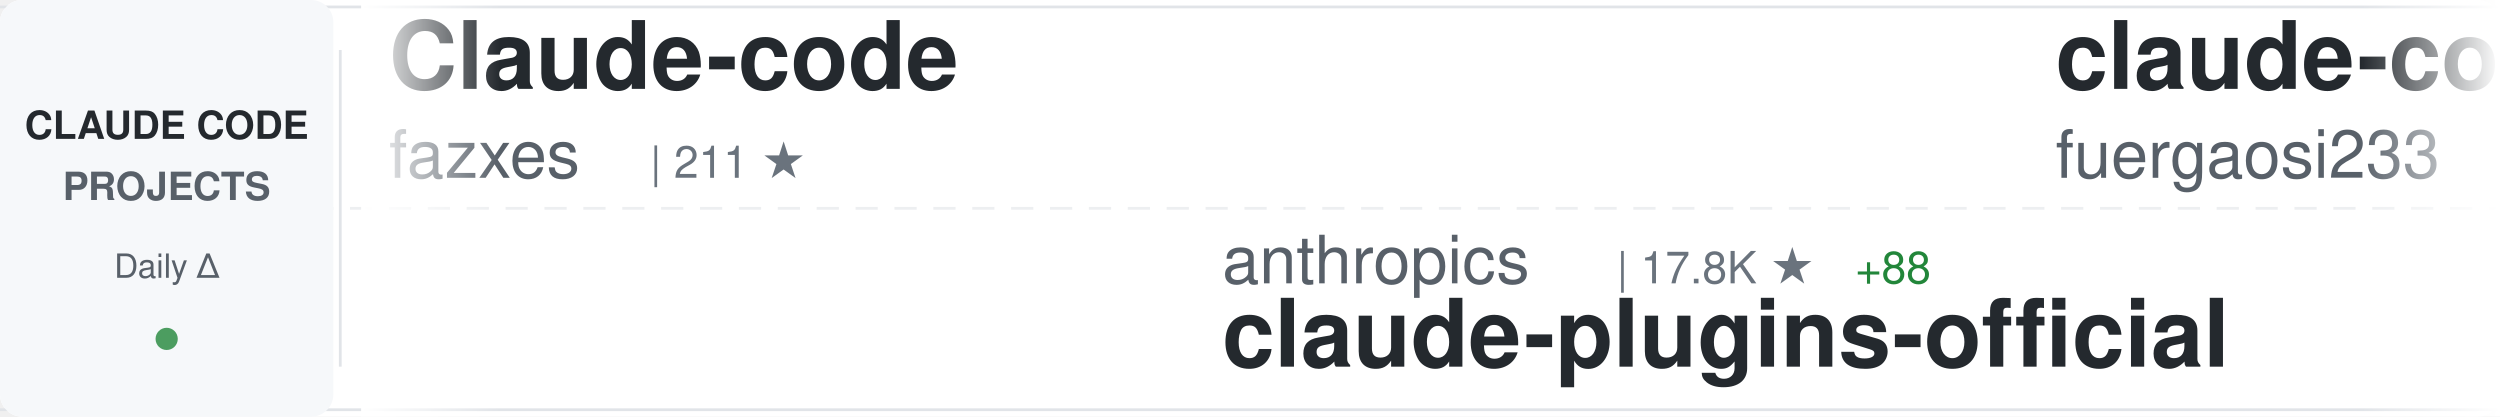
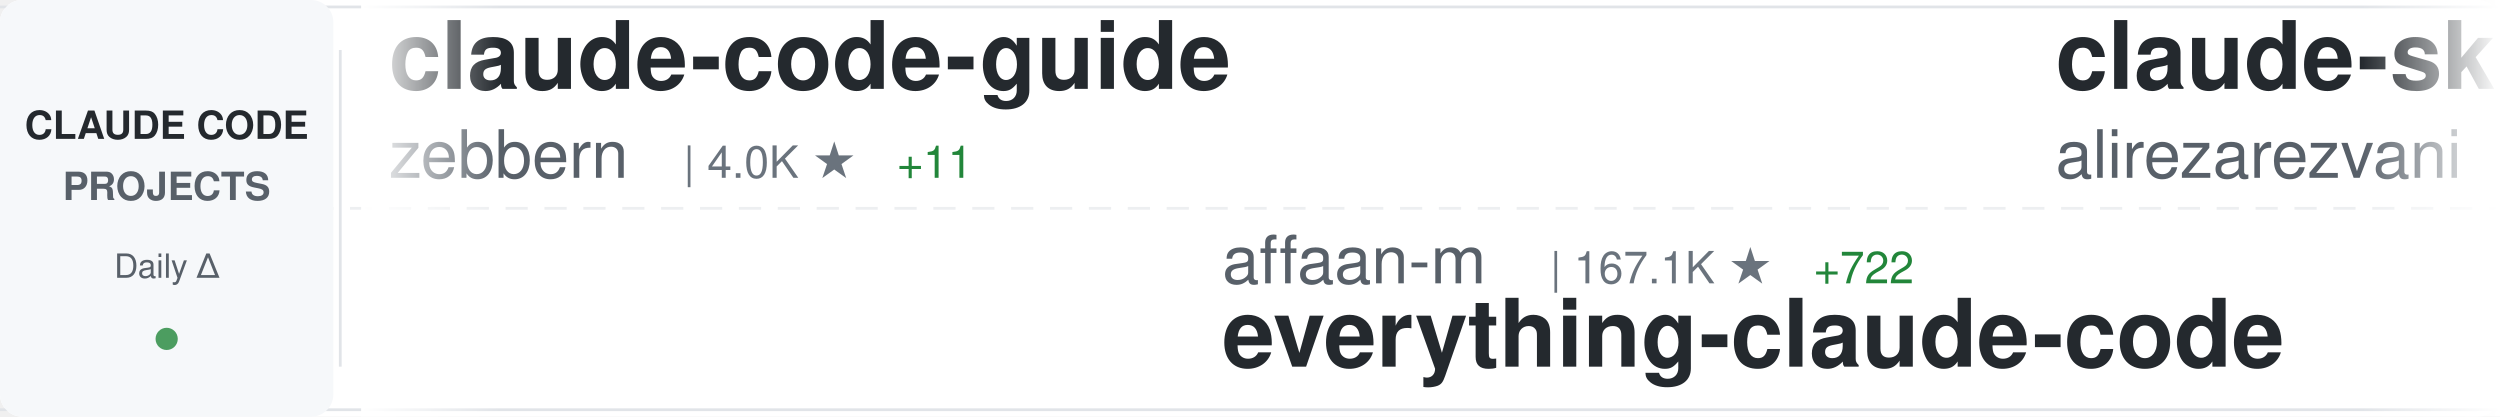
<svg xmlns="http://www.w3.org/2000/svg" width="900" height="150">
  <defs>
    <linearGradient id="awesomeLeftFade" x1="0%" y1="0%" x2="100%" y2="0%">
      <stop offset="0%" style="stop-color:#ffffff;stop-opacity:1" />
      <stop offset="100%" style="stop-color:#ffffff;stop-opacity:0" />
    </linearGradient>
    <linearGradient id="awesomeRightFade" x1="0%" y1="0%" x2="100%" y2="0%">
      <stop offset="0%" style="stop-color:#ffffff;stop-opacity:0" />
      <stop offset="100%" style="stop-color:#ffffff;stop-opacity:1" />
    </linearGradient>
  </defs>
  <rect width="900" height="150" fill="#ffffff" rx="8" />
  <rect x="0" y="2" width="900" height="1" fill="#e1e4e8" />
  <rect x="0" y="147" width="900" height="1" fill="#e1e4e8" />
  <line x1="0" y1="75" x2="900" y2="75" stroke="#e1e4e8" stroke-width="1" stroke-dasharray="8 6" opacity="0.6" />
  <rect x="0" y="0" width="120" height="150" fill="#f6f8fa" rx="8" />
  <text x="60" y="50" font-family="-apple-system, BlinkMacSystemFont, 'Segoe UI', Helvetica, Arial, sans-serif" font-size="14" font-weight="600" fill="#24292e" text-anchor="middle">CLAUDE CODE</text>
  <text x="60" y="72" font-family="-apple-system, BlinkMacSystemFont, 'Segoe UI', Helvetica, Arial, sans-serif" font-size="14" font-weight="600" fill="#586069" text-anchor="middle">PROJECTS</text>
  <text x="60" y="100" font-family="-apple-system, BlinkMacSystemFont, 'Segoe UI', Helvetica, Arial, sans-serif" font-size="12" font-weight="500" fill="#586069" text-anchor="middle">Daily Δ</text>
  <circle cx="60" cy="122" r="4" fill="#22863a" opacity="0.8" />
  <rect x="122" y="18" width="1" height="114" fill="#e1e4e8" />
  <clipPath id="awesomeTickerClip">
    <rect x="130" y="0" width="770" height="150" />
  </clipPath>
  <g clip-path="url(#awesomeTickerClip)">
    <g id="awesomeTickerItems">
      <animateTransform attributeName="transform" attributeType="XML" type="translate" from="0 0" to="-3000 0" dur="54s" repeatCount="indefinite" />
      <g transform="translate(0, 0)">
-         <text x="140" y="32" font-family="-apple-system, BlinkMacSystemFont, 'Segoe UI', Helvetica, Arial, sans-serif" font-size="34" font-weight="600" fill="#24292e">Claude-code</text>
-         <text x="140" y="64" font-family="-apple-system, BlinkMacSystemFont, 'Segoe UI', Helvetica, Arial, sans-serif" font-size="24" font-weight="400" fill="#586069">fazxes</text>
-         <text x="234" y="64" font-family="-apple-system, BlinkMacSystemFont, 'Segoe UI', Helvetica, Arial, sans-serif" font-size="16" font-weight="500" fill="#6a737d">| 211 ★</text>
+         <text x="140" y="32" font-family="-apple-system, BlinkMacSystemFont, 'Segoe UI', Helvetica, Arial, sans-serif" font-size="34" font-weight="600" fill="#24292e">claude-code-guide</text>
+         <text x="140" y="64" font-family="-apple-system, BlinkMacSystemFont, 'Segoe UI', Helvetica, Arial, sans-serif" font-size="24" font-weight="400" fill="#586069">zebbern</text>
+         <text x="246" y="64" font-family="-apple-system, BlinkMacSystemFont, 'Segoe UI', Helvetica, Arial, sans-serif" font-size="16" font-weight="500" fill="#6a737d">| 4.0K ★</text>
+         <text x="323" y="64" font-family="-apple-system, BlinkMacSystemFont, 'Segoe UI', Helvetica, Arial, sans-serif" font-size="16" font-weight="500" fill="#22863a"> +11</text>
      </g>
      <g transform="translate(300, 0)">
-         <text x="140" y="102" font-family="-apple-system, BlinkMacSystemFont, 'Segoe UI', Helvetica, Arial, sans-serif" font-size="24" font-weight="400" fill="#586069">anthropics</text>
-         <text x="282" y="102" font-family="-apple-system, BlinkMacSystemFont, 'Segoe UI', Helvetica, Arial, sans-serif" font-size="16" font-weight="500" fill="#6a737d">| 17.8K ★</text>
-         <text x="368" y="102" font-family="-apple-system, BlinkMacSystemFont, 'Segoe UI', Helvetica, Arial, sans-serif" font-size="16" font-weight="500" fill="#22863a"> +88</text>
-         <text x="140" y="132" font-family="-apple-system, BlinkMacSystemFont, 'Segoe UI', Helvetica, Arial, sans-serif" font-size="34" font-weight="600" fill="#24292e">claude-plugins-official</text>
+         <text x="140" y="102" font-family="-apple-system, BlinkMacSystemFont, 'Segoe UI', Helvetica, Arial, sans-serif" font-size="24" font-weight="400" fill="#586069">affaan-m</text>
+         <text x="258" y="102" font-family="-apple-system, BlinkMacSystemFont, 'Segoe UI', Helvetica, Arial, sans-serif" font-size="16" font-weight="500" fill="#6a737d">| 167.1K ★</text>
+         <text x="353" y="102" font-family="-apple-system, BlinkMacSystemFont, 'Segoe UI', Helvetica, Arial, sans-serif" font-size="16" font-weight="500" fill="#22863a"> +722</text>
+         <text x="140" y="132" font-family="-apple-system, BlinkMacSystemFont, 'Segoe UI', Helvetica, Arial, sans-serif" font-size="34" font-weight="600" fill="#24292e">everything-claude-code</text>
      </g>
      <g transform="translate(600, 0)">
-         <text x="140" y="32" font-family="-apple-system, BlinkMacSystemFont, 'Segoe UI', Helvetica, Arial, sans-serif" font-size="34" font-weight="600" fill="#24292e">claude-code-proxy</text>
-         <text x="140" y="64" font-family="-apple-system, BlinkMacSystemFont, 'Segoe UI', Helvetica, Arial, sans-serif" font-size="24" font-weight="400" fill="#586069">fuergaosi233</text>
-         <text x="306" y="64" font-family="-apple-system, BlinkMacSystemFont, 'Segoe UI', Helvetica, Arial, sans-serif" font-size="16" font-weight="500" fill="#6a737d">| 2.5K ★</text>
-         <text x="383" y="64" font-family="-apple-system, BlinkMacSystemFont, 'Segoe UI', Helvetica, Arial, sans-serif" font-size="16" font-weight="500" fill="#22863a"> +6</text>
+         <text x="140" y="32" font-family="-apple-system, BlinkMacSystemFont, 'Segoe UI', Helvetica, Arial, sans-serif" font-size="34" font-weight="600" fill="#24292e">claude-skills</text>
+         <text x="140" y="64" font-family="-apple-system, BlinkMacSystemFont, 'Segoe UI', Helvetica, Arial, sans-serif" font-size="24" font-weight="400" fill="#586069">alirezarezvani</text>
+         <text x="330" y="64" font-family="-apple-system, BlinkMacSystemFont, 'Segoe UI', Helvetica, Arial, sans-serif" font-size="16" font-weight="500" fill="#6a737d">| 12.7K ★</text>
+         <text x="416" y="64" font-family="-apple-system, BlinkMacSystemFont, 'Segoe UI', Helvetica, Arial, sans-serif" font-size="16" font-weight="500" fill="#22863a"> +114</text>
      </g>
      <g transform="translate(900, 0)">
-         <text x="140" y="102" font-family="-apple-system, BlinkMacSystemFont, 'Segoe UI', Helvetica, Arial, sans-serif" font-size="24" font-weight="400" fill="#586069">luyao618</text>
-         <text x="258" y="102" font-family="-apple-system, BlinkMacSystemFont, 'Segoe UI', Helvetica, Arial, sans-serif" font-size="16" font-weight="500" fill="#6a737d">| 1.2K ★</text>
-         <text x="335" y="102" font-family="-apple-system, BlinkMacSystemFont, 'Segoe UI', Helvetica, Arial, sans-serif" font-size="16" font-weight="500" fill="#22863a"> +5</text>
-         <text x="140" y="132" font-family="-apple-system, BlinkMacSystemFont, 'Segoe UI', Helvetica, Arial, sans-serif" font-size="34" font-weight="600" fill="#24292e">Claude-Code-Source-Study</text>
+         <text x="140" y="102" font-family="-apple-system, BlinkMacSystemFont, 'Segoe UI', Helvetica, Arial, sans-serif" font-size="24" font-weight="400" fill="#586069">ponponon</text>
+         <text x="258" y="102" font-family="-apple-system, BlinkMacSystemFont, 'Segoe UI', Helvetica, Arial, sans-serif" font-size="16" font-weight="500" fill="#6a737d">| 2.2K ★</text>
+         <text x="335" y="102" font-family="-apple-system, BlinkMacSystemFont, 'Segoe UI', Helvetica, Arial, sans-serif" font-size="16" font-weight="500" fill="#22863a"> +6</text>
+         <text x="140" y="132" font-family="-apple-system, BlinkMacSystemFont, 'Segoe UI', Helvetica, Arial, sans-serif" font-size="34" font-weight="600" fill="#24292e">claude_code_src</text>
      </g>
      <g transform="translate(1200, 0)">
-         <text x="140" y="32" font-family="-apple-system, BlinkMacSystemFont, 'Segoe UI', Helvetica, Arial, sans-serif" font-size="34" font-weight="600" fill="#24292e">claude-code-sourcemap</text>
-         <text x="140" y="64" font-family="-apple-system, BlinkMacSystemFont, 'Segoe UI', Helvetica, Arial, sans-serif" font-size="24" font-weight="400" fill="#586069">Hyper66666</text>
-         <text x="282" y="64" font-family="-apple-system, BlinkMacSystemFont, 'Segoe UI', Helvetica, Arial, sans-serif" font-size="16" font-weight="500" fill="#6a737d">| 213 ★</text>
-         <text x="350" y="64" font-family="-apple-system, BlinkMacSystemFont, 'Segoe UI', Helvetica, Arial, sans-serif" font-size="16" font-weight="500" fill="#22863a"> +1</text>
+         <text x="140" y="32" font-family="-apple-system, BlinkMacSystemFont, 'Segoe UI', Helvetica, Arial, sans-serif" font-size="34" font-weight="600" fill="#24292e">awesome-claude-code-suba...</text>
+         <text x="140" y="64" font-family="-apple-system, BlinkMacSystemFont, 'Segoe UI', Helvetica, Arial, sans-serif" font-size="24" font-weight="400" fill="#586069">VoltAgent</text>
+         <text x="270" y="64" font-family="-apple-system, BlinkMacSystemFont, 'Segoe UI', Helvetica, Arial, sans-serif" font-size="16" font-weight="500" fill="#6a737d">| 18.4K ★</text>
+         <text x="356" y="64" font-family="-apple-system, BlinkMacSystemFont, 'Segoe UI', Helvetica, Arial, sans-serif" font-size="16" font-weight="500" fill="#22863a"> +98</text>
      </g>
      <g transform="translate(1500, 0)">
-         <text x="140" y="102" font-family="-apple-system, BlinkMacSystemFont, 'Segoe UI', Helvetica, Arial, sans-serif" font-size="24" font-weight="400" fill="#586069">oboard</text>
-         <text x="234" y="102" font-family="-apple-system, BlinkMacSystemFont, 'Segoe UI', Helvetica, Arial, sans-serif" font-size="16" font-weight="500" fill="#6a737d">| 3.1K ★</text>
-         <text x="311" y="102" font-family="-apple-system, BlinkMacSystemFont, 'Segoe UI', Helvetica, Arial, sans-serif" font-size="16" font-weight="500" fill="#22863a"> +8</text>
-         <text x="140" y="132" font-family="-apple-system, BlinkMacSystemFont, 'Segoe UI', Helvetica, Arial, sans-serif" font-size="34" font-weight="600" fill="#24292e">claude-code-rev</text>
+         <text x="140" y="102" font-family="-apple-system, BlinkMacSystemFont, 'Segoe UI', Helvetica, Arial, sans-serif" font-size="24" font-weight="400" fill="#586069">pedrohcgs</text>
+         <text x="270" y="102" font-family="-apple-system, BlinkMacSystemFont, 'Segoe UI', Helvetica, Arial, sans-serif" font-size="16" font-weight="500" fill="#6a737d">| 985 ★</text>
+         <text x="338" y="102" font-family="-apple-system, BlinkMacSystemFont, 'Segoe UI', Helvetica, Arial, sans-serif" font-size="16" font-weight="500" fill="#22863a"> +2</text>
+         <text x="140" y="132" font-family="-apple-system, BlinkMacSystemFont, 'Segoe UI', Helvetica, Arial, sans-serif" font-size="34" font-weight="600" fill="#24292e">claude-code-my-workflow</text>
      </g>
      <g transform="translate(1800, 0)">
-         <text x="140" y="32" font-family="-apple-system, BlinkMacSystemFont, 'Segoe UI', Helvetica, Arial, sans-serif" font-size="34" font-weight="600" fill="#24292e">claude-code-pm-course</text>
-         <text x="140" y="64" font-family="-apple-system, BlinkMacSystemFont, 'Segoe UI', Helvetica, Arial, sans-serif" font-size="24" font-weight="400" fill="#586069">carlvellotti</text>
-         <text x="306" y="64" font-family="-apple-system, BlinkMacSystemFont, 'Segoe UI', Helvetica, Arial, sans-serif" font-size="16" font-weight="500" fill="#6a737d">| 1.9K ★</text>
-         <text x="383" y="64" font-family="-apple-system, BlinkMacSystemFont, 'Segoe UI', Helvetica, Arial, sans-serif" font-size="16" font-weight="500" fill="#22863a"> +3</text>
+         <text x="140" y="32" font-family="-apple-system, BlinkMacSystemFont, 'Segoe UI', Helvetica, Arial, sans-serif" font-size="34" font-weight="600" fill="#24292e">claude-code-source</text>
+         <text x="140" y="64" font-family="-apple-system, BlinkMacSystemFont, 'Segoe UI', Helvetica, Arial, sans-serif" font-size="24" font-weight="400" fill="#586069">AprilNEA</text>
+         <text x="258" y="64" font-family="-apple-system, BlinkMacSystemFont, 'Segoe UI', Helvetica, Arial, sans-serif" font-size="16" font-weight="500" fill="#6a737d">| 373 ★</text>
      </g>
      <g transform="translate(2100, 0)">
-         <text x="140" y="102" font-family="-apple-system, BlinkMacSystemFont, 'Segoe UI', Helvetica, Arial, sans-serif" font-size="24" font-weight="400" fill="#586069">feiskyer</text>
-         <text x="258" y="102" font-family="-apple-system, BlinkMacSystemFont, 'Segoe UI', Helvetica, Arial, sans-serif" font-size="16" font-weight="500" fill="#6a737d">| 1.5K ★</text>
-         <text x="335" y="102" font-family="-apple-system, BlinkMacSystemFont, 'Segoe UI', Helvetica, Arial, sans-serif" font-size="16" font-weight="500" fill="#22863a"> +3</text>
-         <text x="140" y="132" font-family="-apple-system, BlinkMacSystemFont, 'Segoe UI', Helvetica, Arial, sans-serif" font-size="34" font-weight="600" fill="#24292e">claude-code-settings</text>
+         <text x="140" y="102" font-family="-apple-system, BlinkMacSystemFont, 'Segoe UI', Helvetica, Arial, sans-serif" font-size="24" font-weight="400" fill="#586069">lintsinghua</text>
+         <text x="294" y="102" font-family="-apple-system, BlinkMacSystemFont, 'Segoe UI', Helvetica, Arial, sans-serif" font-size="16" font-weight="500" fill="#6a737d">| 2.9K ★</text>
+         <text x="371" y="102" font-family="-apple-system, BlinkMacSystemFont, 'Segoe UI', Helvetica, Arial, sans-serif" font-size="16" font-weight="500" fill="#22863a"> +12</text>
+         <text x="140" y="132" font-family="-apple-system, BlinkMacSystemFont, 'Segoe UI', Helvetica, Arial, sans-serif" font-size="34" font-weight="600" fill="#24292e">claude-code-book</text>
      </g>
      <g transform="translate(2400, 0)">
-         <text x="140" y="32" font-family="-apple-system, BlinkMacSystemFont, 'Segoe UI', Helvetica, Arial, sans-serif" font-size="34" font-weight="600" fill="#24292e">Open-ClaudeCode</text>
-         <text x="140" y="64" font-family="-apple-system, BlinkMacSystemFont, 'Segoe UI', Helvetica, Arial, sans-serif" font-size="24" font-weight="400" fill="#586069">LING71671</text>
-         <text x="270" y="64" font-family="-apple-system, BlinkMacSystemFont, 'Segoe UI', Helvetica, Arial, sans-serif" font-size="16" font-weight="500" fill="#6a737d">| 779 ★</text>
-         <text x="338" y="64" font-family="-apple-system, BlinkMacSystemFont, 'Segoe UI', Helvetica, Arial, sans-serif" font-size="16" font-weight="500" fill="#22863a"> +3</text>
+         <text x="140" y="32" font-family="-apple-system, BlinkMacSystemFont, 'Segoe UI', Helvetica, Arial, sans-serif" font-size="34" font-weight="600" fill="#24292e">claude-code-telegram</text>
+         <text x="140" y="64" font-family="-apple-system, BlinkMacSystemFont, 'Segoe UI', Helvetica, Arial, sans-serif" font-size="24" font-weight="400" fill="#586069">RichardAtCT</text>
+         <text x="294" y="64" font-family="-apple-system, BlinkMacSystemFont, 'Segoe UI', Helvetica, Arial, sans-serif" font-size="16" font-weight="500" fill="#6a737d">| 2.5K ★</text>
+         <text x="371" y="64" font-family="-apple-system, BlinkMacSystemFont, 'Segoe UI', Helvetica, Arial, sans-serif" font-size="16" font-weight="500" fill="#22863a"> +2</text>
      </g>
      <g transform="translate(2700, 0)">
-         <text x="140" y="102" font-family="-apple-system, BlinkMacSystemFont, 'Segoe UI', Helvetica, Arial, sans-serif" font-size="24" font-weight="400" fill="#586069">router-for-me</text>
-         <text x="318" y="102" font-family="-apple-system, BlinkMacSystemFont, 'Segoe UI', Helvetica, Arial, sans-serif" font-size="16" font-weight="500" fill="#6a737d">| 28.7K ★</text>
-         <text x="404" y="102" font-family="-apple-system, BlinkMacSystemFont, 'Segoe UI', Helvetica, Arial, sans-serif" font-size="16" font-weight="500" fill="#22863a"> +204</text>
-         <text x="140" y="132" font-family="-apple-system, BlinkMacSystemFont, 'Segoe UI', Helvetica, Arial, sans-serif" font-size="34" font-weight="600" fill="#24292e">CLIProxyAPI</text>
+         <text x="140" y="102" font-family="-apple-system, BlinkMacSystemFont, 'Segoe UI', Helvetica, Arial, sans-serif" font-size="24" font-weight="400" fill="#586069">carlvellotti</text>
+         <text x="306" y="102" font-family="-apple-system, BlinkMacSystemFont, 'Segoe UI', Helvetica, Arial, sans-serif" font-size="16" font-weight="500" fill="#6a737d">| 1.9K ★</text>
+         <text x="383" y="102" font-family="-apple-system, BlinkMacSystemFont, 'Segoe UI', Helvetica, Arial, sans-serif" font-size="16" font-weight="500" fill="#22863a"> +3</text>
+         <text x="140" y="132" font-family="-apple-system, BlinkMacSystemFont, 'Segoe UI', Helvetica, Arial, sans-serif" font-size="34" font-weight="600" fill="#24292e">claude-code-pm-course</text>
      </g>
      <g transform="translate(3000, 0)">
-         <text x="140" y="32" font-family="-apple-system, BlinkMacSystemFont, 'Segoe UI', Helvetica, Arial, sans-serif" font-size="34" font-weight="600" fill="#24292e">Claude-code</text>
-         <text x="140" y="64" font-family="-apple-system, BlinkMacSystemFont, 'Segoe UI', Helvetica, Arial, sans-serif" font-size="24" font-weight="400" fill="#586069">fazxes</text>
-         <text x="234" y="64" font-family="-apple-system, BlinkMacSystemFont, 'Segoe UI', Helvetica, Arial, sans-serif" font-size="16" font-weight="500" fill="#6a737d">| 211 ★</text>
+         <text x="140" y="32" font-family="-apple-system, BlinkMacSystemFont, 'Segoe UI', Helvetica, Arial, sans-serif" font-size="34" font-weight="600" fill="#24292e">claude-code-guide</text>
+         <text x="140" y="64" font-family="-apple-system, BlinkMacSystemFont, 'Segoe UI', Helvetica, Arial, sans-serif" font-size="24" font-weight="400" fill="#586069">zebbern</text>
+         <text x="246" y="64" font-family="-apple-system, BlinkMacSystemFont, 'Segoe UI', Helvetica, Arial, sans-serif" font-size="16" font-weight="500" fill="#6a737d">| 4.0K ★</text>
+         <text x="323" y="64" font-family="-apple-system, BlinkMacSystemFont, 'Segoe UI', Helvetica, Arial, sans-serif" font-size="16" font-weight="500" fill="#22863a"> +11</text>
      </g>
      <g transform="translate(3300, 0)">
-         <text x="140" y="102" font-family="-apple-system, BlinkMacSystemFont, 'Segoe UI', Helvetica, Arial, sans-serif" font-size="24" font-weight="400" fill="#586069">anthropics</text>
-         <text x="282" y="102" font-family="-apple-system, BlinkMacSystemFont, 'Segoe UI', Helvetica, Arial, sans-serif" font-size="16" font-weight="500" fill="#6a737d">| 17.8K ★</text>
-         <text x="368" y="102" font-family="-apple-system, BlinkMacSystemFont, 'Segoe UI', Helvetica, Arial, sans-serif" font-size="16" font-weight="500" fill="#22863a"> +88</text>
-         <text x="140" y="132" font-family="-apple-system, BlinkMacSystemFont, 'Segoe UI', Helvetica, Arial, sans-serif" font-size="34" font-weight="600" fill="#24292e">claude-plugins-official</text>
+         <text x="140" y="102" font-family="-apple-system, BlinkMacSystemFont, 'Segoe UI', Helvetica, Arial, sans-serif" font-size="24" font-weight="400" fill="#586069">affaan-m</text>
+         <text x="258" y="102" font-family="-apple-system, BlinkMacSystemFont, 'Segoe UI', Helvetica, Arial, sans-serif" font-size="16" font-weight="500" fill="#6a737d">| 167.1K ★</text>
+         <text x="353" y="102" font-family="-apple-system, BlinkMacSystemFont, 'Segoe UI', Helvetica, Arial, sans-serif" font-size="16" font-weight="500" fill="#22863a"> +722</text>
+         <text x="140" y="132" font-family="-apple-system, BlinkMacSystemFont, 'Segoe UI', Helvetica, Arial, sans-serif" font-size="34" font-weight="600" fill="#24292e">everything-claude-code</text>
      </g>
      <g transform="translate(3600, 0)">
-         <text x="140" y="32" font-family="-apple-system, BlinkMacSystemFont, 'Segoe UI', Helvetica, Arial, sans-serif" font-size="34" font-weight="600" fill="#24292e">claude-code-proxy</text>
-         <text x="140" y="64" font-family="-apple-system, BlinkMacSystemFont, 'Segoe UI', Helvetica, Arial, sans-serif" font-size="24" font-weight="400" fill="#586069">fuergaosi233</text>
-         <text x="306" y="64" font-family="-apple-system, BlinkMacSystemFont, 'Segoe UI', Helvetica, Arial, sans-serif" font-size="16" font-weight="500" fill="#6a737d">| 2.5K ★</text>
-         <text x="383" y="64" font-family="-apple-system, BlinkMacSystemFont, 'Segoe UI', Helvetica, Arial, sans-serif" font-size="16" font-weight="500" fill="#22863a"> +6</text>
+         <text x="140" y="32" font-family="-apple-system, BlinkMacSystemFont, 'Segoe UI', Helvetica, Arial, sans-serif" font-size="34" font-weight="600" fill="#24292e">claude-skills</text>
+         <text x="140" y="64" font-family="-apple-system, BlinkMacSystemFont, 'Segoe UI', Helvetica, Arial, sans-serif" font-size="24" font-weight="400" fill="#586069">alirezarezvani</text>
+         <text x="330" y="64" font-family="-apple-system, BlinkMacSystemFont, 'Segoe UI', Helvetica, Arial, sans-serif" font-size="16" font-weight="500" fill="#6a737d">| 12.7K ★</text>
+         <text x="416" y="64" font-family="-apple-system, BlinkMacSystemFont, 'Segoe UI', Helvetica, Arial, sans-serif" font-size="16" font-weight="500" fill="#22863a"> +114</text>
      </g>
      <g transform="translate(3900, 0)">
-         <text x="140" y="102" font-family="-apple-system, BlinkMacSystemFont, 'Segoe UI', Helvetica, Arial, sans-serif" font-size="24" font-weight="400" fill="#586069">luyao618</text>
-         <text x="258" y="102" font-family="-apple-system, BlinkMacSystemFont, 'Segoe UI', Helvetica, Arial, sans-serif" font-size="16" font-weight="500" fill="#6a737d">| 1.2K ★</text>
-         <text x="335" y="102" font-family="-apple-system, BlinkMacSystemFont, 'Segoe UI', Helvetica, Arial, sans-serif" font-size="16" font-weight="500" fill="#22863a"> +5</text>
-         <text x="140" y="132" font-family="-apple-system, BlinkMacSystemFont, 'Segoe UI', Helvetica, Arial, sans-serif" font-size="34" font-weight="600" fill="#24292e">Claude-Code-Source-Study</text>
+         <text x="140" y="102" font-family="-apple-system, BlinkMacSystemFont, 'Segoe UI', Helvetica, Arial, sans-serif" font-size="24" font-weight="400" fill="#586069">ponponon</text>
+         <text x="258" y="102" font-family="-apple-system, BlinkMacSystemFont, 'Segoe UI', Helvetica, Arial, sans-serif" font-size="16" font-weight="500" fill="#6a737d">| 2.2K ★</text>
+         <text x="335" y="102" font-family="-apple-system, BlinkMacSystemFont, 'Segoe UI', Helvetica, Arial, sans-serif" font-size="16" font-weight="500" fill="#22863a"> +6</text>
+         <text x="140" y="132" font-family="-apple-system, BlinkMacSystemFont, 'Segoe UI', Helvetica, Arial, sans-serif" font-size="34" font-weight="600" fill="#24292e">claude_code_src</text>
      </g>
    </g>
  </g>
  <rect x="130" y="0" width="50" height="150" fill="url(#awesomeLeftFade)" />
  <rect x="850" y="0" width="50" height="150" fill="url(#awesomeRightFade)" />
</svg>
